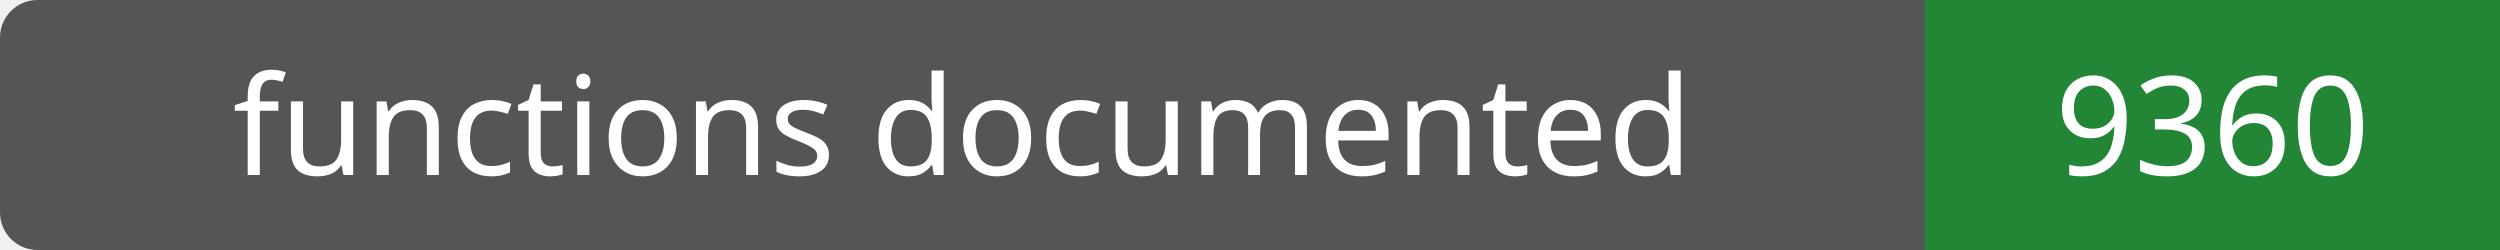
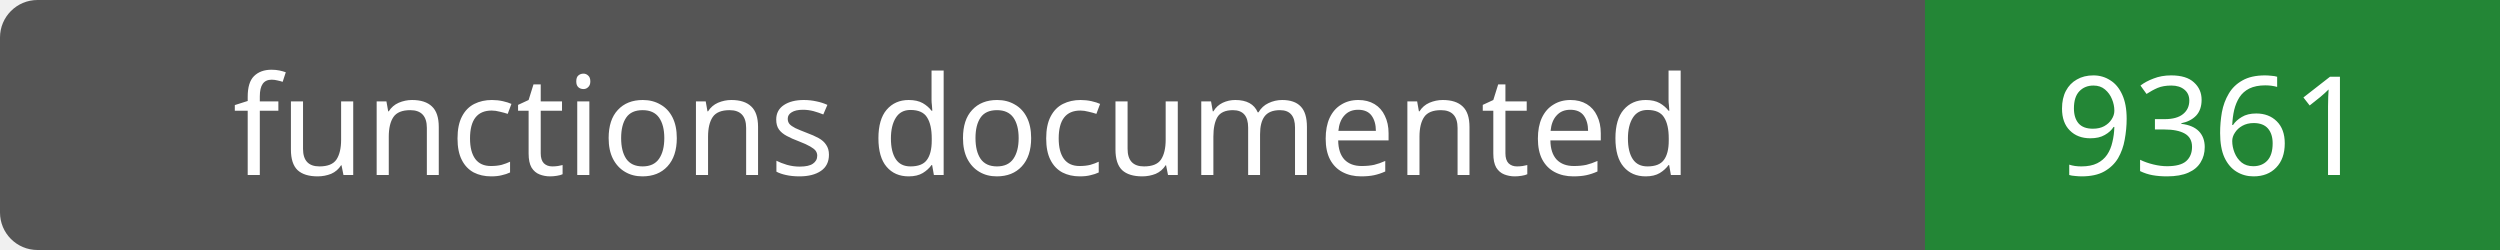
- <svg xmlns="http://www.w3.org/2000/svg" width="200" height="20" role="img" aria-label="functions documented: 9360">
+ <svg xmlns="http://www.w3.org/2000/svg" width="200" height="20" role="img" aria-label="functions documented: 9361">
  <rect width="200" height="20" rx="3" fill="#555" />
  <path fill="#238636" d="M154 0h46v20H154z" />
  <g fill="#fff" text-anchor="middle" font-family="Verdana,sans-serif" font-size="11">
    <text x="77.0" y="14">functions documented</text>
-     <text x="177.0" y="14">9360</text>
+     <text x="177.0" y="14">9361</text>
  </g>
</svg>
